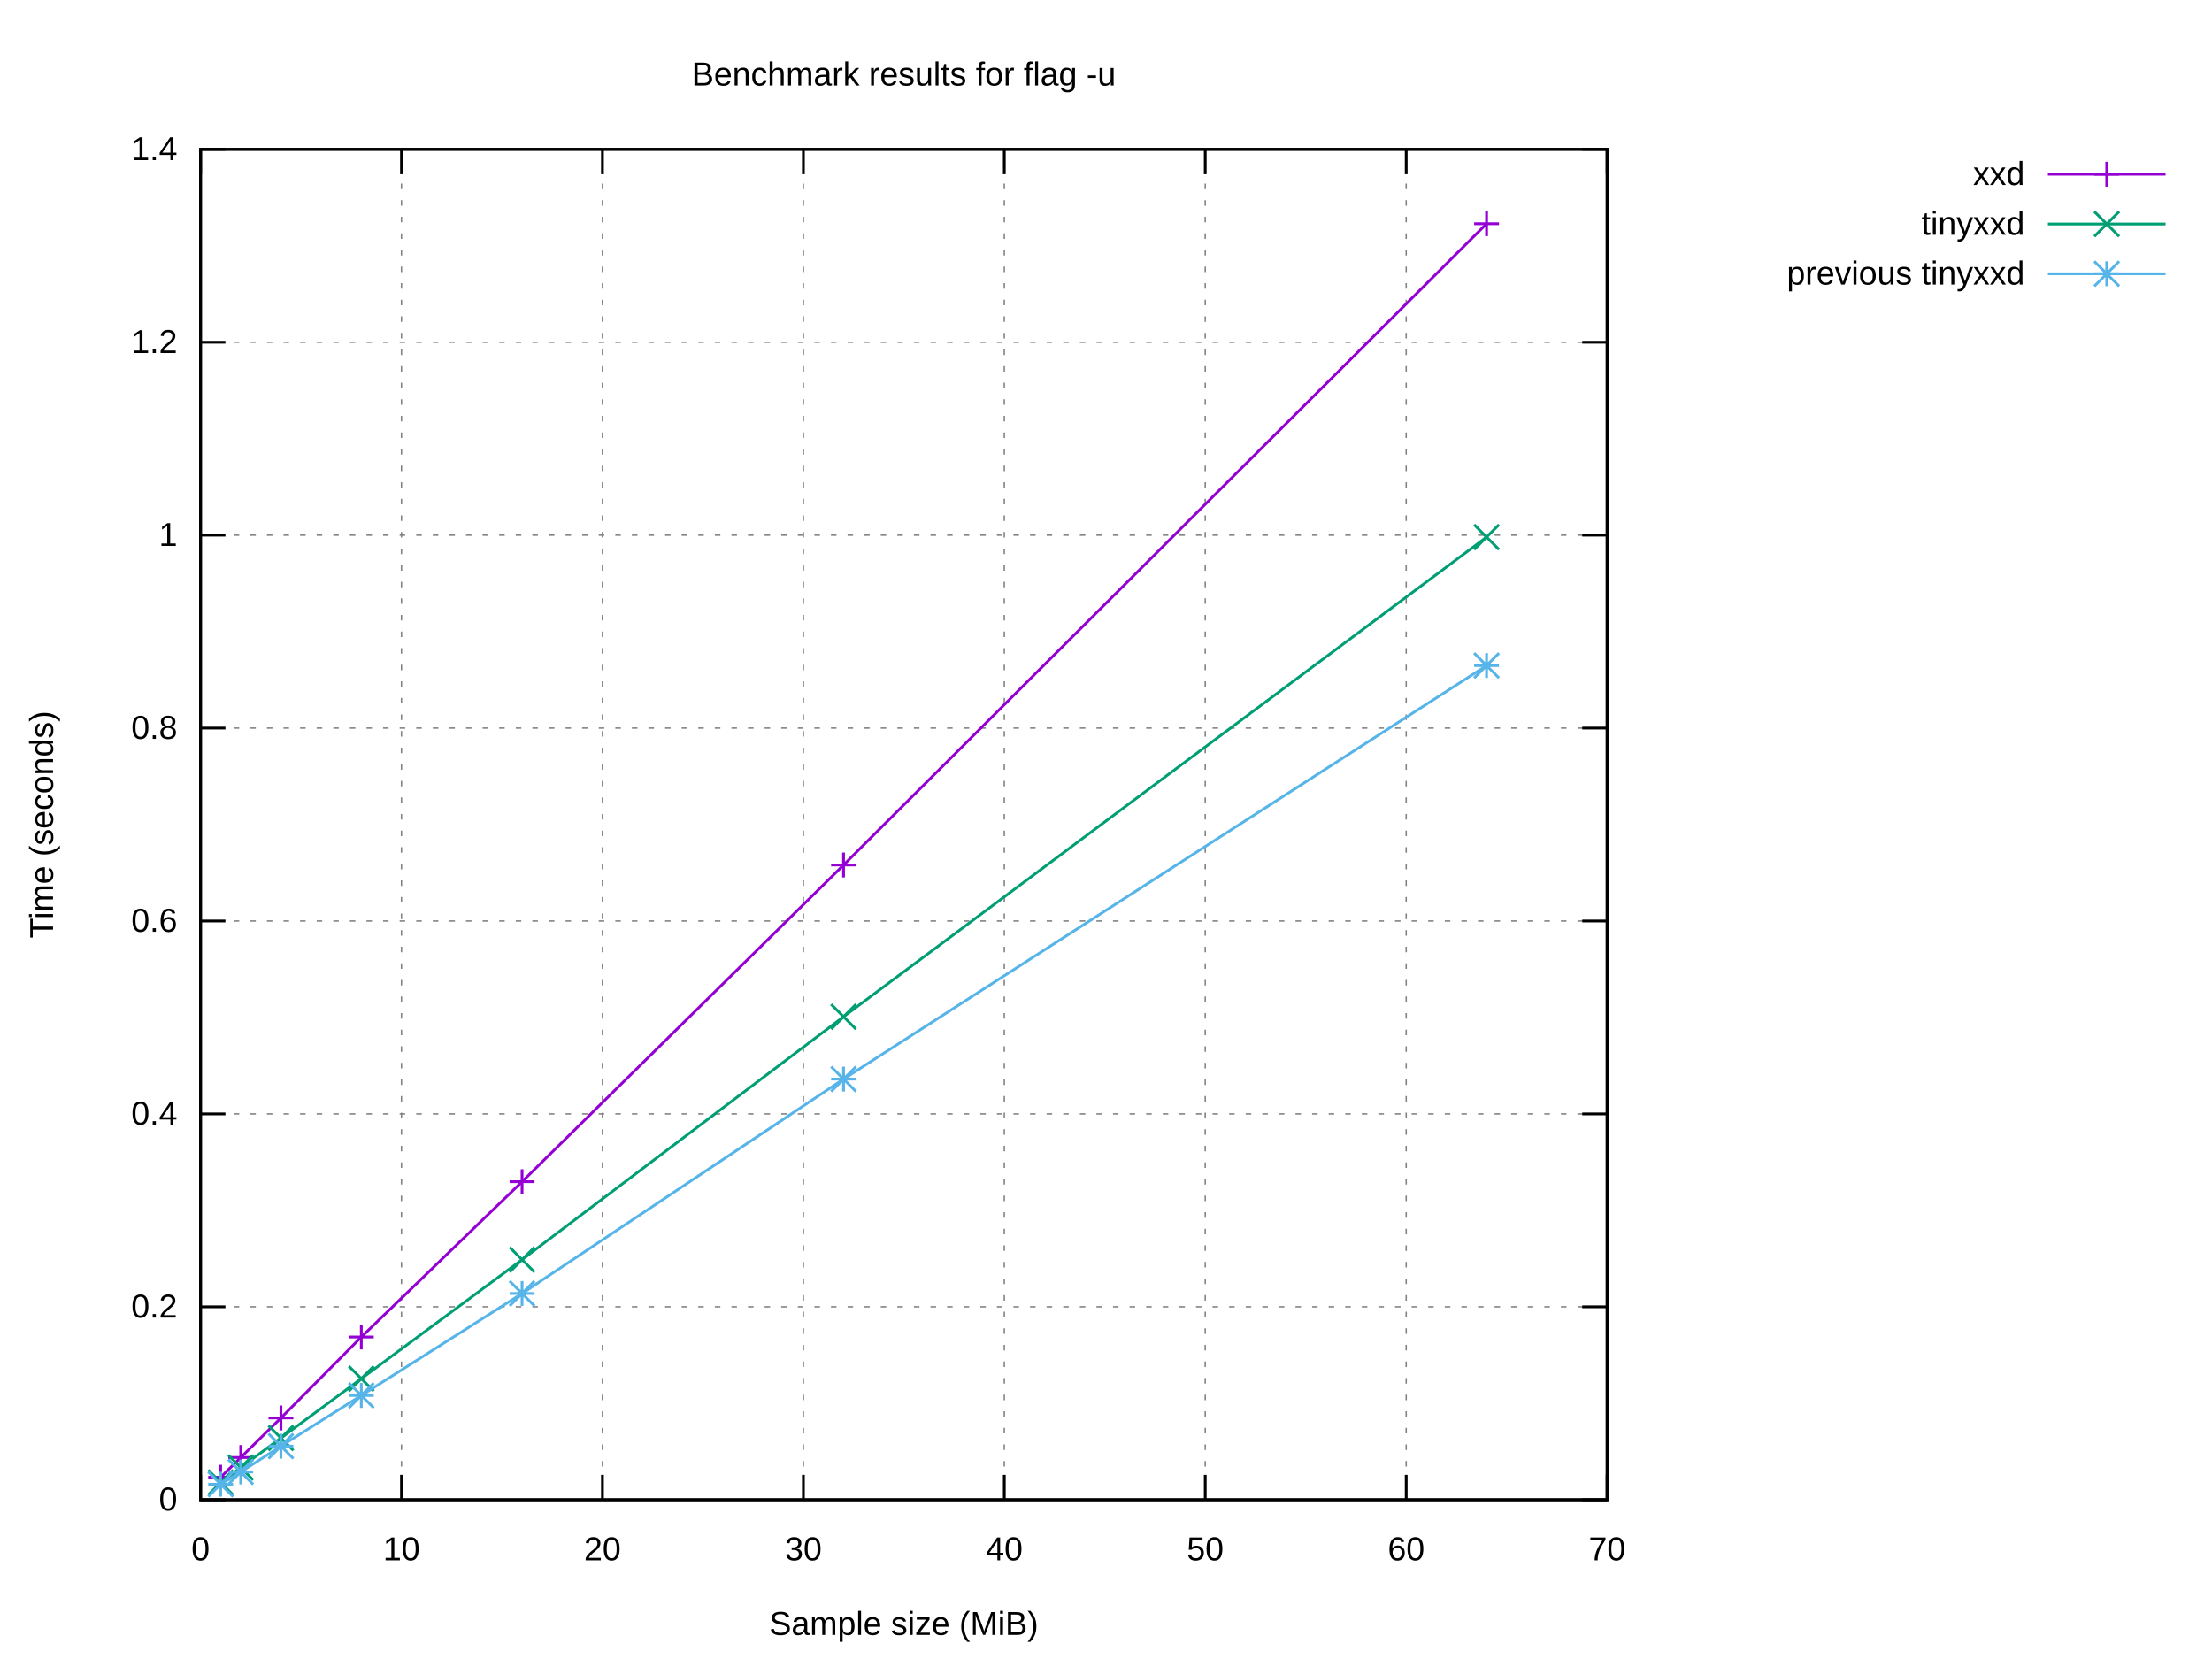
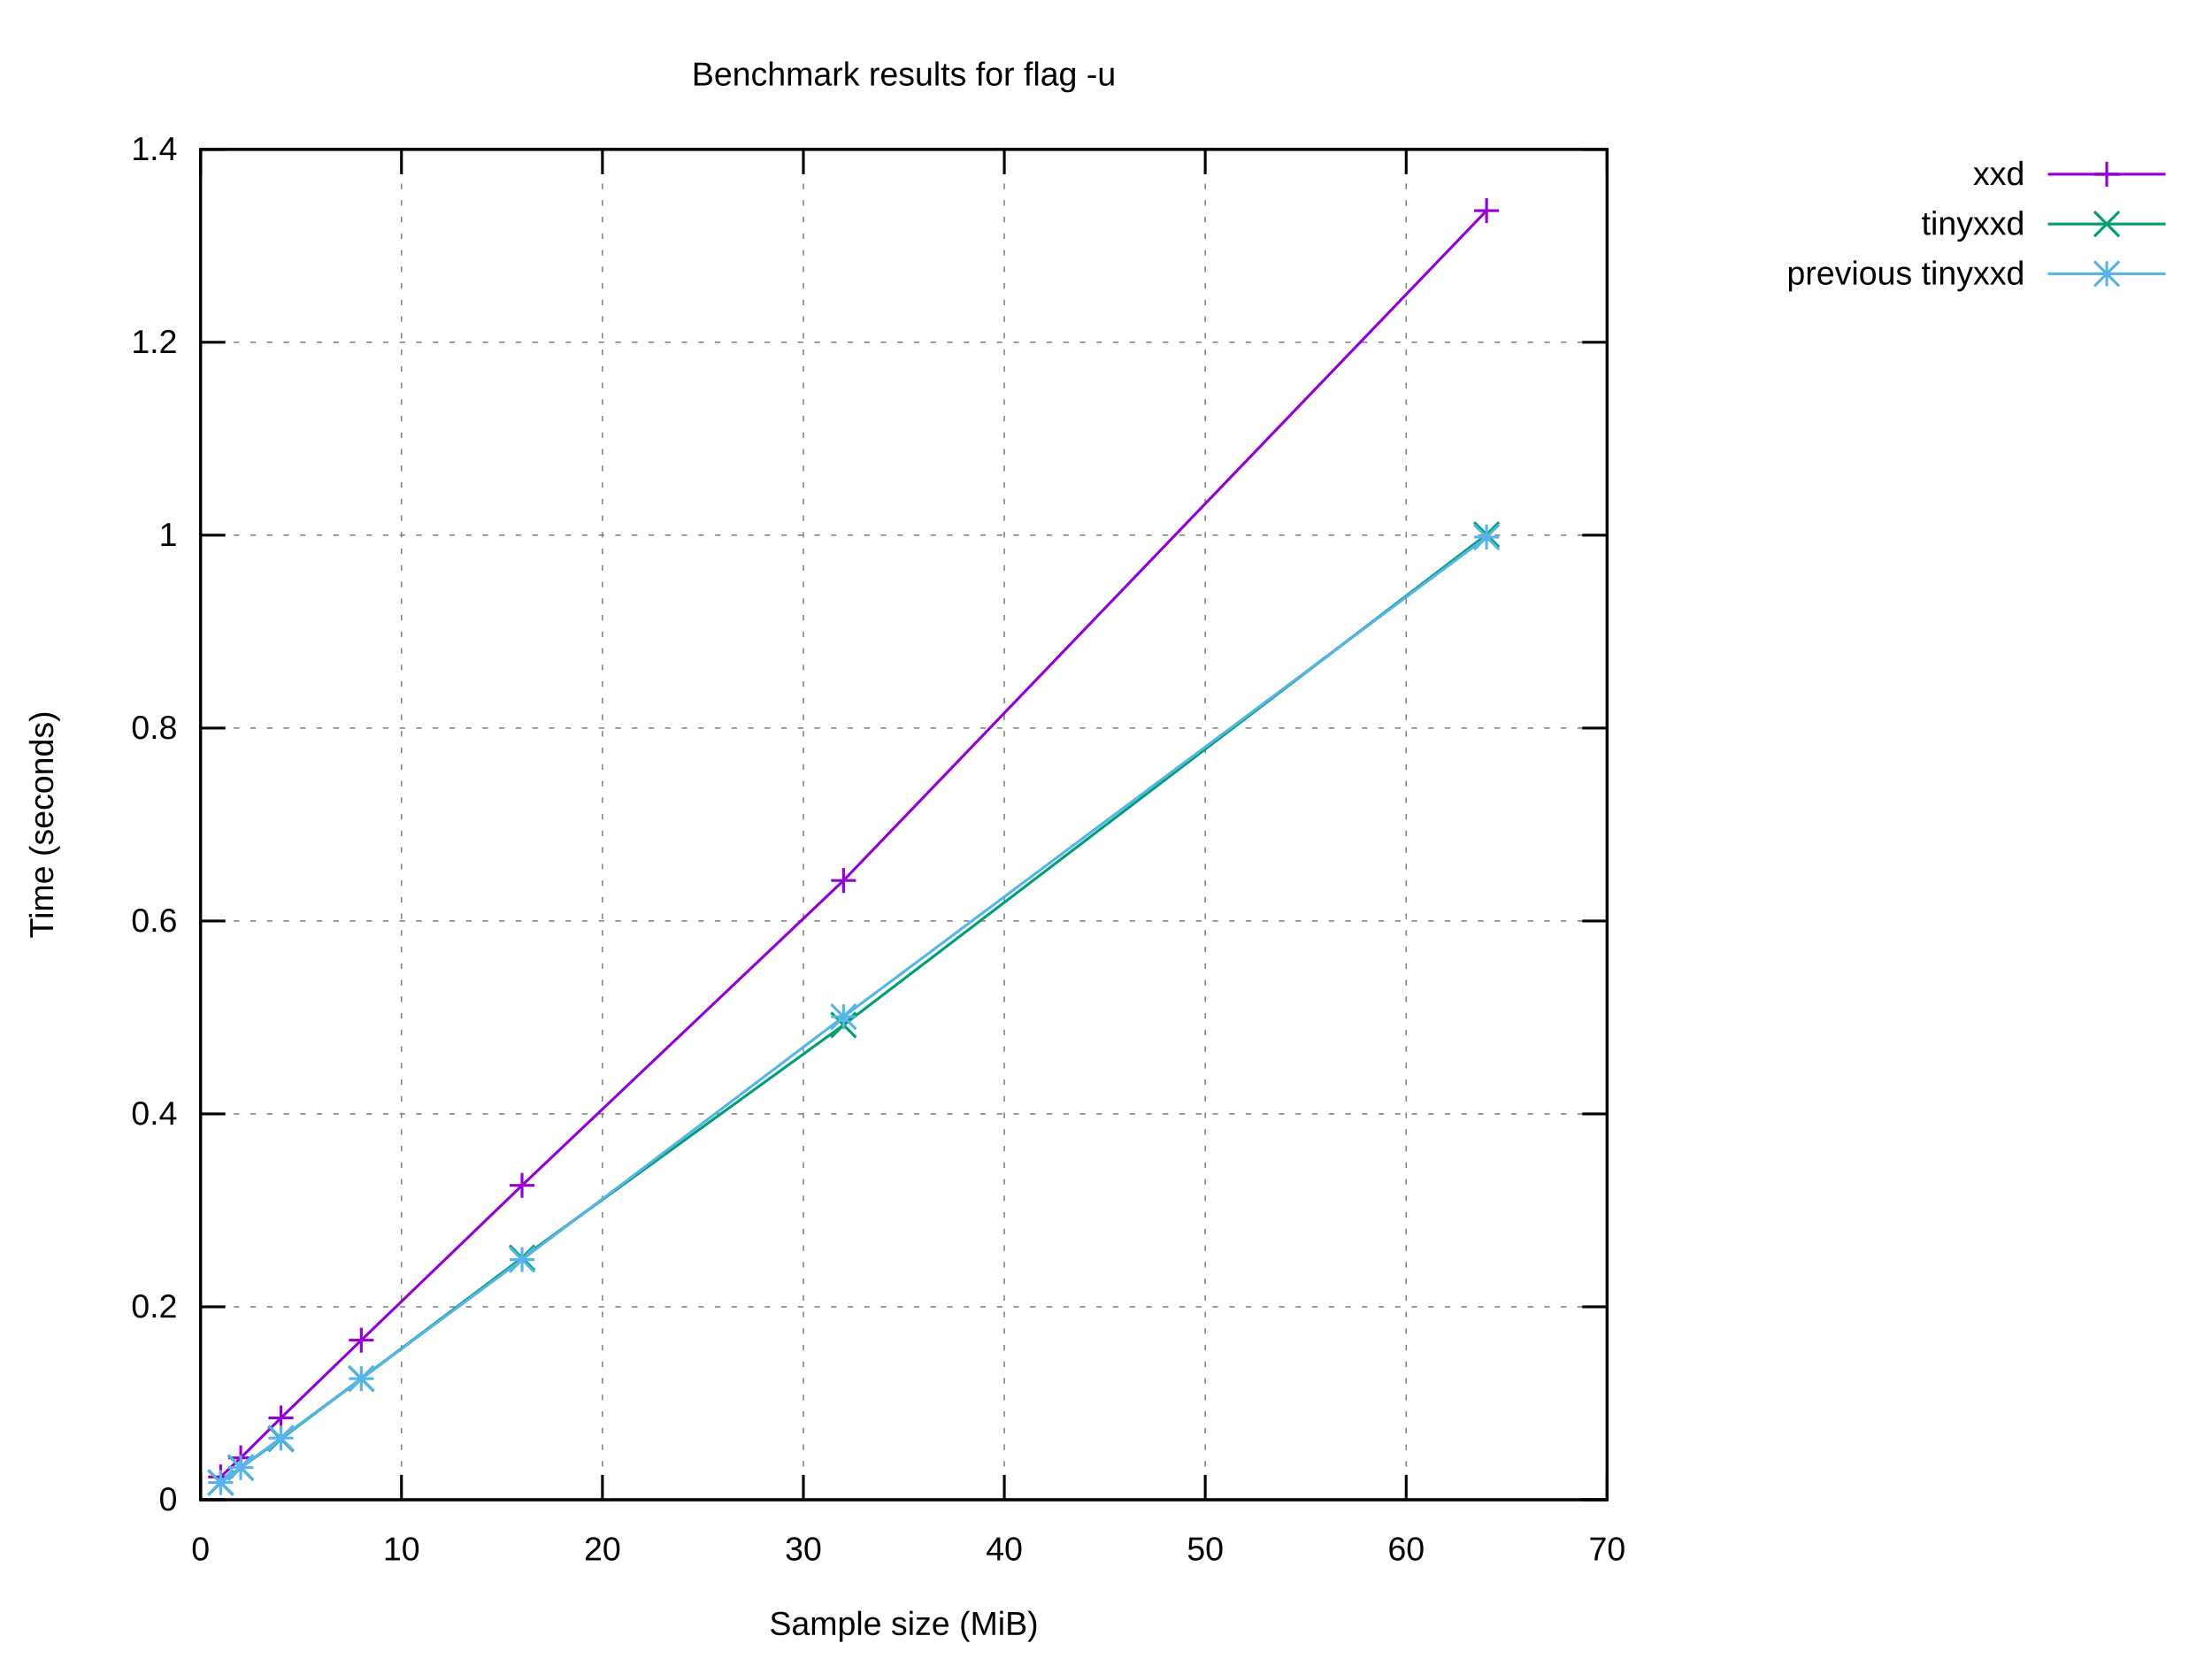
<svg xmlns="http://www.w3.org/2000/svg" xmlns:xlink="http://www.w3.org/1999/xlink" width="800" height="600" viewBox="0 0 800 600">
  <g id="gnuplot_canvas">
    <rect x="0" y="0" width="800" height="600" fill="#ffffff" />
    <defs>
      <circle id="gpDot" r="0.5" stroke-width="0.5" stroke="currentColor" />
      <path id="gpPt0" stroke-width="0.222" stroke="currentColor" d="M-1,0 h2 M0,-1 v2" />
      <path id="gpPt1" stroke-width="0.222" stroke="currentColor" d="M-1,-1 L1,1 M1,-1 L-1,1" />
      <path id="gpPt2" stroke-width="0.222" stroke="currentColor" d="M-1,0 L1,0 M0,-1 L0,1 M-1,-1 L1,1 M-1,1 L1,-1" />
      <rect id="gpPt3" stroke-width="0.222" stroke="currentColor" x="-1" y="-1" width="2" height="2" />
      <rect id="gpPt4" stroke-width="0.222" stroke="currentColor" fill="currentColor" x="-1" y="-1" width="2" height="2" />
      <circle id="gpPt5" stroke-width="0.222" stroke="currentColor" cx="0" cy="0" r="1" />
      <use xlink:href="#gpPt5" id="gpPt6" fill="currentColor" stroke="none" />
      <path id="gpPt7" stroke-width="0.222" stroke="currentColor" d="M0,-1.33 L-1.33,0.67 L1.33,0.67 z" />
      <use xlink:href="#gpPt7" id="gpPt8" fill="currentColor" stroke="none" />
      <use xlink:href="#gpPt7" id="gpPt9" stroke="currentColor" transform="rotate(180)" />
      <use xlink:href="#gpPt9" id="gpPt10" fill="currentColor" stroke="none" />
      <use xlink:href="#gpPt3" id="gpPt11" stroke="currentColor" transform="rotate(45)" />
      <use xlink:href="#gpPt11" id="gpPt12" fill="currentColor" stroke="none" />
      <path id="gpPt13" stroke-width="0.222" stroke="currentColor" d="M0,1.330 L1.265,0.411 L0.782,-1.067 L-0.782,-1.076 L-1.265,0.411 z" />
      <use xlink:href="#gpPt13" id="gpPt14" fill="currentColor" stroke="none" />
      <filter id="textbox" filterUnits="objectBoundingBox" x="0" y="0" height="1" width="1">
        <feFlood flood-color="#FFFFFF" flood-opacity="1" result="bgnd" />
        <feComposite in="SourceGraphic" in2="bgnd" operator="atop" />
      </filter>
      <filter id="greybox" filterUnits="objectBoundingBox" x="0" y="0" height="1" width="1">
        <feFlood flood-color="lightgrey" flood-opacity="1" result="grey" />
        <feComposite in="SourceGraphic" in2="grey" operator="atop" />
      </filter>
    </defs>
    <g fill="none" color="#FFFFFF" stroke="currentColor" stroke-width="1.00" stroke-linecap="butt" stroke-linejoin="miter">
</g>
    <g fill="none" color="black" stroke="currentColor" stroke-width="1.00" stroke-linecap="butt" stroke-linejoin="miter">
</g>
    <g fill="none" color="black" stroke="black" stroke-width="0.50" stroke-linecap="butt" stroke-linejoin="miter">
</g>
    <g fill="none" color="gray" stroke="currentColor" stroke-width="0.50" stroke-linecap="butt" stroke-linejoin="miter">
      <path stroke="gray" stroke-dasharray="2,4" class="gridline" d="M72.53,542.40 L581.24,542.40  " />
    </g>
    <g fill="none" color="gray" stroke="gray" stroke-width="1.00" stroke-linecap="butt" stroke-linejoin="miter">
</g>
    <g fill="none" color="black" stroke="currentColor" stroke-width="1.00" stroke-linecap="butt" stroke-linejoin="miter">
      <path stroke="black" d="M72.53,542.40 L81.53,542.40 M581.24,542.40 L572.24,542.40  " />
      <g transform="translate(64.14,546.30)" stroke="none" fill="black" font-family="Arial" font-size="12.00" text-anchor="end">
        <text>
          <tspan font-family="Arial"> 0</tspan>
        </text>
      </g>
    </g>
    <g fill="none" color="black" stroke="currentColor" stroke-width="1.00" stroke-linecap="butt" stroke-linejoin="miter">
</g>
    <g fill="none" color="black" stroke="black" stroke-width="0.50" stroke-linecap="butt" stroke-linejoin="miter">
</g>
    <g fill="none" color="gray" stroke="currentColor" stroke-width="0.50" stroke-linecap="butt" stroke-linejoin="miter">
      <path stroke="gray" stroke-dasharray="2,4" class="gridline" d="M72.53,472.63 L581.24,472.63  " />
    </g>
    <g fill="none" color="gray" stroke="gray" stroke-width="1.00" stroke-linecap="butt" stroke-linejoin="miter">
</g>
    <g fill="none" color="black" stroke="currentColor" stroke-width="1.00" stroke-linecap="butt" stroke-linejoin="miter">
      <path stroke="black" d="M72.53,472.63 L81.53,472.63 M581.24,472.63 L572.24,472.63  " />
      <g transform="translate(64.14,476.53)" stroke="none" fill="black" font-family="Arial" font-size="12.00" text-anchor="end">
        <text>
          <tspan font-family="Arial"> 0.2</tspan>
        </text>
      </g>
    </g>
    <g fill="none" color="black" stroke="currentColor" stroke-width="1.00" stroke-linecap="butt" stroke-linejoin="miter">
</g>
    <g fill="none" color="black" stroke="black" stroke-width="0.50" stroke-linecap="butt" stroke-linejoin="miter">
</g>
    <g fill="none" color="gray" stroke="currentColor" stroke-width="0.50" stroke-linecap="butt" stroke-linejoin="miter">
      <path stroke="gray" stroke-dasharray="2,4" class="gridline" d="M72.53,402.86 L581.24,402.86  " />
    </g>
    <g fill="none" color="gray" stroke="gray" stroke-width="1.00" stroke-linecap="butt" stroke-linejoin="miter">
</g>
    <g fill="none" color="black" stroke="currentColor" stroke-width="1.00" stroke-linecap="butt" stroke-linejoin="miter">
      <path stroke="black" d="M72.53,402.86 L81.53,402.86 M581.24,402.86 L572.24,402.86  " />
      <g transform="translate(64.14,406.76)" stroke="none" fill="black" font-family="Arial" font-size="12.00" text-anchor="end">
        <text>
          <tspan font-family="Arial"> 0.4</tspan>
        </text>
      </g>
    </g>
    <g fill="none" color="black" stroke="currentColor" stroke-width="1.00" stroke-linecap="butt" stroke-linejoin="miter">
</g>
    <g fill="none" color="black" stroke="black" stroke-width="0.50" stroke-linecap="butt" stroke-linejoin="miter">
</g>
    <g fill="none" color="gray" stroke="currentColor" stroke-width="0.50" stroke-linecap="butt" stroke-linejoin="miter">
      <path stroke="gray" stroke-dasharray="2,4" class="gridline" d="M72.53,333.09 L581.24,333.09  " />
    </g>
    <g fill="none" color="gray" stroke="gray" stroke-width="1.00" stroke-linecap="butt" stroke-linejoin="miter">
</g>
    <g fill="none" color="black" stroke="currentColor" stroke-width="1.00" stroke-linecap="butt" stroke-linejoin="miter">
      <path stroke="black" d="M72.53,333.09 L81.53,333.09 M581.24,333.09 L572.24,333.09  " />
      <g transform="translate(64.14,336.99)" stroke="none" fill="black" font-family="Arial" font-size="12.00" text-anchor="end">
        <text>
          <tspan font-family="Arial"> 0.6</tspan>
        </text>
      </g>
    </g>
    <g fill="none" color="black" stroke="currentColor" stroke-width="1.00" stroke-linecap="butt" stroke-linejoin="miter">
</g>
    <g fill="none" color="black" stroke="black" stroke-width="0.50" stroke-linecap="butt" stroke-linejoin="miter">
</g>
    <g fill="none" color="gray" stroke="currentColor" stroke-width="0.50" stroke-linecap="butt" stroke-linejoin="miter">
      <path stroke="gray" stroke-dasharray="2,4" class="gridline" d="M72.53,263.32 L581.24,263.32  " />
    </g>
    <g fill="none" color="gray" stroke="gray" stroke-width="1.00" stroke-linecap="butt" stroke-linejoin="miter">
</g>
    <g fill="none" color="black" stroke="currentColor" stroke-width="1.00" stroke-linecap="butt" stroke-linejoin="miter">
      <path stroke="black" d="M72.53,263.32 L81.53,263.32 M581.24,263.32 L572.24,263.32  " />
      <g transform="translate(64.14,267.22)" stroke="none" fill="black" font-family="Arial" font-size="12.00" text-anchor="end">
        <text>
          <tspan font-family="Arial"> 0.8</tspan>
        </text>
      </g>
    </g>
    <g fill="none" color="black" stroke="currentColor" stroke-width="1.00" stroke-linecap="butt" stroke-linejoin="miter">
</g>
    <g fill="none" color="black" stroke="black" stroke-width="0.50" stroke-linecap="butt" stroke-linejoin="miter">
</g>
    <g fill="none" color="gray" stroke="currentColor" stroke-width="0.50" stroke-linecap="butt" stroke-linejoin="miter">
      <path stroke="gray" stroke-dasharray="2,4" class="gridline" d="M72.53,193.55 L581.24,193.55  " />
    </g>
    <g fill="none" color="gray" stroke="gray" stroke-width="1.00" stroke-linecap="butt" stroke-linejoin="miter">
</g>
    <g fill="none" color="black" stroke="currentColor" stroke-width="1.00" stroke-linecap="butt" stroke-linejoin="miter">
      <path stroke="black" d="M72.53,193.55 L81.53,193.55 M581.24,193.55 L572.24,193.55  " />
      <g transform="translate(64.14,197.45)" stroke="none" fill="black" font-family="Arial" font-size="12.00" text-anchor="end">
        <text>
          <tspan font-family="Arial"> 1</tspan>
        </text>
      </g>
    </g>
    <g fill="none" color="black" stroke="currentColor" stroke-width="1.00" stroke-linecap="butt" stroke-linejoin="miter">
</g>
    <g fill="none" color="black" stroke="black" stroke-width="0.50" stroke-linecap="butt" stroke-linejoin="miter">
</g>
    <g fill="none" color="gray" stroke="currentColor" stroke-width="0.50" stroke-linecap="butt" stroke-linejoin="miter">
      <path stroke="gray" stroke-dasharray="2,4" class="gridline" d="M72.53,123.78 L581.24,123.78  " />
    </g>
    <g fill="none" color="gray" stroke="gray" stroke-width="1.00" stroke-linecap="butt" stroke-linejoin="miter">
</g>
    <g fill="none" color="black" stroke="currentColor" stroke-width="1.00" stroke-linecap="butt" stroke-linejoin="miter">
      <path stroke="black" d="M72.53,123.78 L81.53,123.78 M581.24,123.78 L572.24,123.78  " />
      <g transform="translate(64.14,127.68)" stroke="none" fill="black" font-family="Arial" font-size="12.00" text-anchor="end">
        <text>
          <tspan font-family="Arial"> 1.2</tspan>
        </text>
      </g>
    </g>
    <g fill="none" color="black" stroke="currentColor" stroke-width="1.00" stroke-linecap="butt" stroke-linejoin="miter">
</g>
    <g fill="none" color="black" stroke="black" stroke-width="0.50" stroke-linecap="butt" stroke-linejoin="miter">
</g>
    <g fill="none" color="gray" stroke="currentColor" stroke-width="0.50" stroke-linecap="butt" stroke-linejoin="miter">
      <path stroke="gray" stroke-dasharray="2,4" class="gridline" d="M72.53,54.01 L581.24,54.01  " />
    </g>
    <g fill="none" color="gray" stroke="gray" stroke-width="1.00" stroke-linecap="butt" stroke-linejoin="miter">
</g>
    <g fill="none" color="black" stroke="currentColor" stroke-width="1.00" stroke-linecap="butt" stroke-linejoin="miter">
      <path stroke="black" d="M72.53,54.01 L81.53,54.01 M581.24,54.01 L572.24,54.01  " />
      <g transform="translate(64.14,57.91)" stroke="none" fill="black" font-family="Arial" font-size="12.00" text-anchor="end">
        <text>
          <tspan font-family="Arial"> 1.4</tspan>
        </text>
      </g>
    </g>
    <g fill="none" color="black" stroke="currentColor" stroke-width="1.00" stroke-linecap="butt" stroke-linejoin="miter">
</g>
    <g fill="none" color="black" stroke="black" stroke-width="0.50" stroke-linecap="butt" stroke-linejoin="miter">
</g>
    <g fill="none" color="gray" stroke="currentColor" stroke-width="0.50" stroke-linecap="butt" stroke-linejoin="miter">
      <path stroke="gray" stroke-dasharray="2,4" class="gridline" d="M72.53,542.40 L72.53,54.01  " />
    </g>
    <g fill="none" color="gray" stroke="gray" stroke-width="1.00" stroke-linecap="butt" stroke-linejoin="miter">
</g>
    <g fill="none" color="black" stroke="currentColor" stroke-width="1.00" stroke-linecap="butt" stroke-linejoin="miter">
      <path stroke="black" d="M72.53,542.40 L72.53,533.40 M72.53,54.01 L72.53,63.01  " />
      <g transform="translate(72.53,564.30)" stroke="none" fill="black" font-family="Arial" font-size="12.00" text-anchor="middle">
        <text>
          <tspan font-family="Arial"> 0</tspan>
        </text>
      </g>
    </g>
    <g fill="none" color="black" stroke="currentColor" stroke-width="1.00" stroke-linecap="butt" stroke-linejoin="miter">
</g>
    <g fill="none" color="black" stroke="black" stroke-width="0.50" stroke-linecap="butt" stroke-linejoin="miter">
</g>
    <g fill="none" color="gray" stroke="currentColor" stroke-width="0.50" stroke-linecap="butt" stroke-linejoin="miter">
      <path stroke="gray" stroke-dasharray="2,4" class="gridline" d="M145.20,542.40 L145.20,54.01  " />
    </g>
    <g fill="none" color="gray" stroke="gray" stroke-width="1.00" stroke-linecap="butt" stroke-linejoin="miter">
</g>
    <g fill="none" color="black" stroke="currentColor" stroke-width="1.00" stroke-linecap="butt" stroke-linejoin="miter">
      <path stroke="black" d="M145.20,542.40 L145.20,533.40 M145.20,54.01 L145.20,63.01  " />
      <g transform="translate(145.20,564.30)" stroke="none" fill="black" font-family="Arial" font-size="12.00" text-anchor="middle">
        <text>
          <tspan font-family="Arial"> 10</tspan>
        </text>
      </g>
    </g>
    <g fill="none" color="black" stroke="currentColor" stroke-width="1.00" stroke-linecap="butt" stroke-linejoin="miter">
</g>
    <g fill="none" color="black" stroke="black" stroke-width="0.50" stroke-linecap="butt" stroke-linejoin="miter">
</g>
    <g fill="none" color="gray" stroke="currentColor" stroke-width="0.50" stroke-linecap="butt" stroke-linejoin="miter">
      <path stroke="gray" stroke-dasharray="2,4" class="gridline" d="M217.88,542.40 L217.88,54.01  " />
    </g>
    <g fill="none" color="gray" stroke="gray" stroke-width="1.00" stroke-linecap="butt" stroke-linejoin="miter">
</g>
    <g fill="none" color="black" stroke="currentColor" stroke-width="1.00" stroke-linecap="butt" stroke-linejoin="miter">
      <path stroke="black" d="M217.88,542.40 L217.88,533.40 M217.88,54.01 L217.88,63.01  " />
      <g transform="translate(217.88,564.30)" stroke="none" fill="black" font-family="Arial" font-size="12.00" text-anchor="middle">
        <text>
          <tspan font-family="Arial"> 20</tspan>
        </text>
      </g>
    </g>
    <g fill="none" color="black" stroke="currentColor" stroke-width="1.00" stroke-linecap="butt" stroke-linejoin="miter">
</g>
    <g fill="none" color="black" stroke="black" stroke-width="0.50" stroke-linecap="butt" stroke-linejoin="miter">
</g>
    <g fill="none" color="gray" stroke="currentColor" stroke-width="0.50" stroke-linecap="butt" stroke-linejoin="miter">
      <path stroke="gray" stroke-dasharray="2,4" class="gridline" d="M290.55,542.40 L290.55,54.01  " />
    </g>
    <g fill="none" color="gray" stroke="gray" stroke-width="1.00" stroke-linecap="butt" stroke-linejoin="miter">
</g>
    <g fill="none" color="black" stroke="currentColor" stroke-width="1.00" stroke-linecap="butt" stroke-linejoin="miter">
      <path stroke="black" d="M290.55,542.40 L290.55,533.40 M290.55,54.01 L290.55,63.01  " />
      <g transform="translate(290.55,564.30)" stroke="none" fill="black" font-family="Arial" font-size="12.00" text-anchor="middle">
        <text>
          <tspan font-family="Arial"> 30</tspan>
        </text>
      </g>
    </g>
    <g fill="none" color="black" stroke="currentColor" stroke-width="1.00" stroke-linecap="butt" stroke-linejoin="miter">
</g>
    <g fill="none" color="black" stroke="black" stroke-width="0.50" stroke-linecap="butt" stroke-linejoin="miter">
</g>
    <g fill="none" color="gray" stroke="currentColor" stroke-width="0.50" stroke-linecap="butt" stroke-linejoin="miter">
      <path stroke="gray" stroke-dasharray="2,4" class="gridline" d="M363.22,542.40 L363.22,54.01  " />
    </g>
    <g fill="none" color="gray" stroke="gray" stroke-width="1.00" stroke-linecap="butt" stroke-linejoin="miter">
</g>
    <g fill="none" color="black" stroke="currentColor" stroke-width="1.00" stroke-linecap="butt" stroke-linejoin="miter">
      <path stroke="black" d="M363.22,542.40 L363.22,533.40 M363.22,54.01 L363.22,63.01  " />
      <g transform="translate(363.22,564.30)" stroke="none" fill="black" font-family="Arial" font-size="12.00" text-anchor="middle">
        <text>
          <tspan font-family="Arial"> 40</tspan>
        </text>
      </g>
    </g>
    <g fill="none" color="black" stroke="currentColor" stroke-width="1.00" stroke-linecap="butt" stroke-linejoin="miter">
</g>
    <g fill="none" color="black" stroke="black" stroke-width="0.50" stroke-linecap="butt" stroke-linejoin="miter">
</g>
    <g fill="none" color="gray" stroke="currentColor" stroke-width="0.50" stroke-linecap="butt" stroke-linejoin="miter">
      <path stroke="gray" stroke-dasharray="2,4" class="gridline" d="M435.89,542.40 L435.89,54.01  " />
    </g>
    <g fill="none" color="gray" stroke="gray" stroke-width="1.00" stroke-linecap="butt" stroke-linejoin="miter">
</g>
    <g fill="none" color="black" stroke="currentColor" stroke-width="1.00" stroke-linecap="butt" stroke-linejoin="miter">
      <path stroke="black" d="M435.89,542.40 L435.89,533.40 M435.89,54.01 L435.89,63.01  " />
      <g transform="translate(435.89,564.30)" stroke="none" fill="black" font-family="Arial" font-size="12.00" text-anchor="middle">
        <text>
          <tspan font-family="Arial"> 50</tspan>
        </text>
      </g>
    </g>
    <g fill="none" color="black" stroke="currentColor" stroke-width="1.00" stroke-linecap="butt" stroke-linejoin="miter">
</g>
    <g fill="none" color="black" stroke="black" stroke-width="0.50" stroke-linecap="butt" stroke-linejoin="miter">
</g>
    <g fill="none" color="gray" stroke="currentColor" stroke-width="0.50" stroke-linecap="butt" stroke-linejoin="miter">
      <path stroke="gray" stroke-dasharray="2,4" class="gridline" d="M508.57,542.40 L508.57,54.01  " />
    </g>
    <g fill="none" color="gray" stroke="gray" stroke-width="1.00" stroke-linecap="butt" stroke-linejoin="miter">
</g>
    <g fill="none" color="black" stroke="currentColor" stroke-width="1.00" stroke-linecap="butt" stroke-linejoin="miter">
      <path stroke="black" d="M508.57,542.40 L508.57,533.40 M508.57,54.01 L508.57,63.01  " />
      <g transform="translate(508.57,564.30)" stroke="none" fill="black" font-family="Arial" font-size="12.00" text-anchor="middle">
        <text>
          <tspan font-family="Arial"> 60</tspan>
        </text>
      </g>
    </g>
    <g fill="none" color="black" stroke="currentColor" stroke-width="1.00" stroke-linecap="butt" stroke-linejoin="miter">
</g>
    <g fill="none" color="black" stroke="black" stroke-width="0.50" stroke-linecap="butt" stroke-linejoin="miter">
</g>
    <g fill="none" color="gray" stroke="currentColor" stroke-width="0.50" stroke-linecap="butt" stroke-linejoin="miter">
      <path stroke="gray" stroke-dasharray="2,4" class="gridline" d="M581.24,542.40 L581.24,54.01  " />
    </g>
    <g fill="none" color="gray" stroke="gray" stroke-width="1.00" stroke-linecap="butt" stroke-linejoin="miter">
</g>
    <g fill="none" color="black" stroke="currentColor" stroke-width="1.00" stroke-linecap="butt" stroke-linejoin="miter">
      <path stroke="black" d="M581.24,542.40 L581.24,533.40 M581.24,54.01 L581.24,63.01  " />
      <g transform="translate(581.24,564.30)" stroke="none" fill="black" font-family="Arial" font-size="12.00" text-anchor="middle">
        <text>
          <tspan font-family="Arial"> 70</tspan>
        </text>
      </g>
    </g>
    <g fill="none" color="black" stroke="currentColor" stroke-width="1.00" stroke-linecap="butt" stroke-linejoin="miter">
</g>
    <g fill="none" color="black" stroke="currentColor" stroke-width="1.00" stroke-linecap="butt" stroke-linejoin="miter">
      <path stroke="black" d="M72.53,54.01 L72.53,542.40 L581.24,542.40 L581.24,54.01 L72.53,54.01 Z  " />
    </g>
    <g fill="none" color="black" stroke="currentColor" stroke-width="1.00" stroke-linecap="butt" stroke-linejoin="miter">
</g>
    <g id="gnuplot_plot_1">
      <g fill="none" color="black" stroke="currentColor" stroke-width="1.00" stroke-linecap="butt" stroke-linejoin="miter">
        <g transform="translate(732.26,66.91)" stroke="none" fill="black" font-family="Arial" font-size="12.00" text-anchor="end">
          <text>
            <tspan font-family="Arial">xxd</tspan>
          </text>
        </g>
      </g>
      <g fill="none" color="black" stroke="currentColor" stroke-width="1.00" stroke-linecap="butt" stroke-linejoin="miter">
-         <path stroke="rgb(148,   0, 211)" d="M740.65,63.01 L783.21,63.01 M537.64,80.91 L305.08,312.84 L188.81,427.38 L130.67,483.55 L101.60,512.83 L87.06,527.13   L79.80,534.27  " />
-         <use xlink:href="#gpPt0" transform="translate(537.64,80.91) scale(4.50)" color="rgb(148,   0, 211)" />
-         <use xlink:href="#gpPt0" transform="translate(305.08,312.84) scale(4.50)" color="rgb(148,   0, 211)" />
-         <use xlink:href="#gpPt0" transform="translate(188.81,427.38) scale(4.50)" color="rgb(148,   0, 211)" />
-         <use xlink:href="#gpPt0" transform="translate(130.67,483.55) scale(4.50)" color="rgb(148,   0, 211)" />
+         <path stroke="rgb(148,   0, 211)" d="M740.65,63.01 L783.21,63.01 M537.64,76.18 L305.08,318.44 L188.81,428.71 L130.67,484.69 L101.60,512.83 L87.06,527.26   L79.80,534.15  " />
+         <use xlink:href="#gpPt0" transform="translate(537.64,76.18) scale(4.50)" color="rgb(148,   0, 211)" />
+         <use xlink:href="#gpPt0" transform="translate(305.08,318.44) scale(4.50)" color="rgb(148,   0, 211)" />
+         <use xlink:href="#gpPt0" transform="translate(188.81,428.71) scale(4.50)" color="rgb(148,   0, 211)" />
+         <use xlink:href="#gpPt0" transform="translate(130.67,484.69) scale(4.50)" color="rgb(148,   0, 211)" />
        <use xlink:href="#gpPt0" transform="translate(101.60,512.83) scale(4.50)" color="rgb(148,   0, 211)" />
-         <use xlink:href="#gpPt0" transform="translate(87.06,527.13) scale(4.50)" color="rgb(148,   0, 211)" />
-         <use xlink:href="#gpPt0" transform="translate(79.80,534.27) scale(4.50)" color="rgb(148,   0, 211)" />
+         <use xlink:href="#gpPt0" transform="translate(87.06,527.26) scale(4.50)" color="rgb(148,   0, 211)" />
+         <use xlink:href="#gpPt0" transform="translate(79.80,534.15) scale(4.50)" color="rgb(148,   0, 211)" />
        <use xlink:href="#gpPt0" transform="translate(761.93,63.01) scale(4.50)" color="rgb(148,   0, 211)" />
      </g>
    </g>
    <g id="gnuplot_plot_2">
      <g fill="none" color="black" stroke="currentColor" stroke-width="1.00" stroke-linecap="butt" stroke-linejoin="miter">
        <g transform="translate(732.26,84.91)" stroke="none" fill="black" font-family="Arial" font-size="12.00" text-anchor="end">
          <text>
            <tspan font-family="Arial">tinyxxd</tspan>
          </text>
        </g>
      </g>
      <g fill="none" color="black" stroke="currentColor" stroke-width="1.00" stroke-linecap="butt" stroke-linejoin="miter">
-         <path stroke="rgb(  0, 158, 115)" d="M740.65,81.01 L783.21,81.01 M537.64,194.25 L305.08,367.71 L188.81,455.57 L130.67,498.61 L101.60,520.08 L87.06,530.76   L79.80,536.17  " />
-         <use xlink:href="#gpPt1" transform="translate(537.64,194.25) scale(4.50)" color="rgb(  0, 158, 115)" />
-         <use xlink:href="#gpPt1" transform="translate(305.08,367.71) scale(4.50)" color="rgb(  0, 158, 115)" />
-         <use xlink:href="#gpPt1" transform="translate(188.81,455.57) scale(4.50)" color="rgb(  0, 158, 115)" />
+         <path stroke="rgb(  0, 158, 115)" d="M740.65,81.01 L783.21,81.01 M537.64,193.35 L305.08,370.70 L188.81,454.91 L130.67,498.61 L101.60,520.40 L87.06,530.77   L79.80,536.19  " />
+         <use xlink:href="#gpPt1" transform="translate(537.64,193.35) scale(4.50)" color="rgb(  0, 158, 115)" />
+         <use xlink:href="#gpPt1" transform="translate(305.08,370.70) scale(4.50)" color="rgb(  0, 158, 115)" />
+         <use xlink:href="#gpPt1" transform="translate(188.81,454.91) scale(4.50)" color="rgb(  0, 158, 115)" />
        <use xlink:href="#gpPt1" transform="translate(130.67,498.61) scale(4.50)" color="rgb(  0, 158, 115)" />
-         <use xlink:href="#gpPt1" transform="translate(101.60,520.08) scale(4.50)" color="rgb(  0, 158, 115)" />
-         <use xlink:href="#gpPt1" transform="translate(87.06,530.76) scale(4.50)" color="rgb(  0, 158, 115)" />
-         <use xlink:href="#gpPt1" transform="translate(79.80,536.17) scale(4.50)" color="rgb(  0, 158, 115)" />
+         <use xlink:href="#gpPt1" transform="translate(101.60,520.40) scale(4.50)" color="rgb(  0, 158, 115)" />
+         <use xlink:href="#gpPt1" transform="translate(87.06,530.77) scale(4.50)" color="rgb(  0, 158, 115)" />
+         <use xlink:href="#gpPt1" transform="translate(79.80,536.19) scale(4.50)" color="rgb(  0, 158, 115)" />
        <use xlink:href="#gpPt1" transform="translate(761.93,81.01) scale(4.50)" color="rgb(  0, 158, 115)" />
      </g>
    </g>
    <g id="gnuplot_plot_3">
      <g fill="none" color="black" stroke="currentColor" stroke-width="1.00" stroke-linecap="butt" stroke-linejoin="miter">
        <g transform="translate(732.26,102.91)" stroke="none" fill="black" font-family="Arial" font-size="12.00" text-anchor="end">
          <text>
            <tspan font-family="Arial">previous tinyxxd</tspan>
          </text>
        </g>
      </g>
      <g fill="none" color="black" stroke="currentColor" stroke-width="1.00" stroke-linecap="butt" stroke-linejoin="miter">
-         <path stroke="rgb( 86, 180, 233)" d="M740.65,99.01 L783.21,99.01 M537.64,240.71 L305.08,390.27 L188.81,467.81 L130.67,504.69 L101.60,523.02 L87.06,532.36   L79.80,536.79  " />
-         <use xlink:href="#gpPt2" transform="translate(537.64,240.71) scale(4.50)" color="rgb( 86, 180, 233)" />
-         <use xlink:href="#gpPt2" transform="translate(305.08,390.27) scale(4.50)" color="rgb( 86, 180, 233)" />
-         <use xlink:href="#gpPt2" transform="translate(188.81,467.81) scale(4.50)" color="rgb( 86, 180, 233)" />
-         <use xlink:href="#gpPt2" transform="translate(130.67,504.69) scale(4.50)" color="rgb( 86, 180, 233)" />
-         <use xlink:href="#gpPt2" transform="translate(101.60,523.02) scale(4.50)" color="rgb( 86, 180, 233)" />
-         <use xlink:href="#gpPt2" transform="translate(87.06,532.36) scale(4.50)" color="rgb( 86, 180, 233)" />
-         <use xlink:href="#gpPt2" transform="translate(79.80,536.79) scale(4.50)" color="rgb( 86, 180, 233)" />
+         <path stroke="rgb( 86, 180, 233)" d="M740.65,99.01 L783.21,99.01 M537.64,194.25 L305.08,367.71 L188.81,455.57 L130.67,498.61 L101.60,520.08 L87.06,530.76   L79.80,536.17  " />
+         <use xlink:href="#gpPt2" transform="translate(537.64,194.25) scale(4.50)" color="rgb( 86, 180, 233)" />
+         <use xlink:href="#gpPt2" transform="translate(305.08,367.71) scale(4.50)" color="rgb( 86, 180, 233)" />
+         <use xlink:href="#gpPt2" transform="translate(188.81,455.57) scale(4.50)" color="rgb( 86, 180, 233)" />
+         <use xlink:href="#gpPt2" transform="translate(130.67,498.61) scale(4.50)" color="rgb( 86, 180, 233)" />
+         <use xlink:href="#gpPt2" transform="translate(101.60,520.08) scale(4.50)" color="rgb( 86, 180, 233)" />
+         <use xlink:href="#gpPt2" transform="translate(87.06,530.76) scale(4.50)" color="rgb( 86, 180, 233)" />
+         <use xlink:href="#gpPt2" transform="translate(79.80,536.17) scale(4.50)" color="rgb( 86, 180, 233)" />
        <use xlink:href="#gpPt2" transform="translate(761.93,99.01) scale(4.50)" color="rgb( 86, 180, 233)" />
      </g>
    </g>
    <g fill="none" color="#FFFFFF" stroke="rgb( 86, 180, 233)" stroke-width="2.00" stroke-linecap="butt" stroke-linejoin="miter">
</g>
    <g fill="none" color="black" stroke="currentColor" stroke-width="2.00" stroke-linecap="butt" stroke-linejoin="miter">
</g>
    <g fill="none" color="black" stroke="black" stroke-width="1.00" stroke-linecap="butt" stroke-linejoin="miter">
</g>
    <g fill="none" color="black" stroke="currentColor" stroke-width="1.00" stroke-linecap="butt" stroke-linejoin="miter">
      <path stroke="black" d="M72.53,54.01 L72.53,542.40 L581.24,542.40 L581.24,54.01 L72.53,54.01 Z  " />
      <g transform="translate(19.18,298.21) rotate(270.00)" stroke="none" fill="black" font-family="Arial" font-size="12.00" text-anchor="middle">
        <text>
          <tspan font-family="Arial">Time (seconds)</tspan>
        </text>
      </g>
    </g>
    <g fill="none" color="black" stroke="currentColor" stroke-width="1.00" stroke-linecap="butt" stroke-linejoin="miter">
      <g transform="translate(326.88,591.30)" stroke="none" fill="black" font-family="Arial" font-size="12.00" text-anchor="middle">
        <text>
          <tspan font-family="Arial">Sample size (MiB)</tspan>
        </text>
      </g>
    </g>
    <g fill="none" color="black" stroke="currentColor" stroke-width="1.00" stroke-linecap="butt" stroke-linejoin="miter">
</g>
    <g fill="none" color="black" stroke="currentColor" stroke-width="1.00" stroke-linecap="butt" stroke-linejoin="miter">
      <g transform="translate(326.88,30.91)" stroke="none" fill="black" font-family="Arial" font-size="12.00" text-anchor="middle">
        <text>
          <tspan font-family="Arial">Benchmark results for flag -u</tspan>
        </text>
      </g>
    </g>
    <g fill="none" color="black" stroke="currentColor" stroke-width="1.00" stroke-linecap="butt" stroke-linejoin="miter">
</g>
  </g>
</svg>
